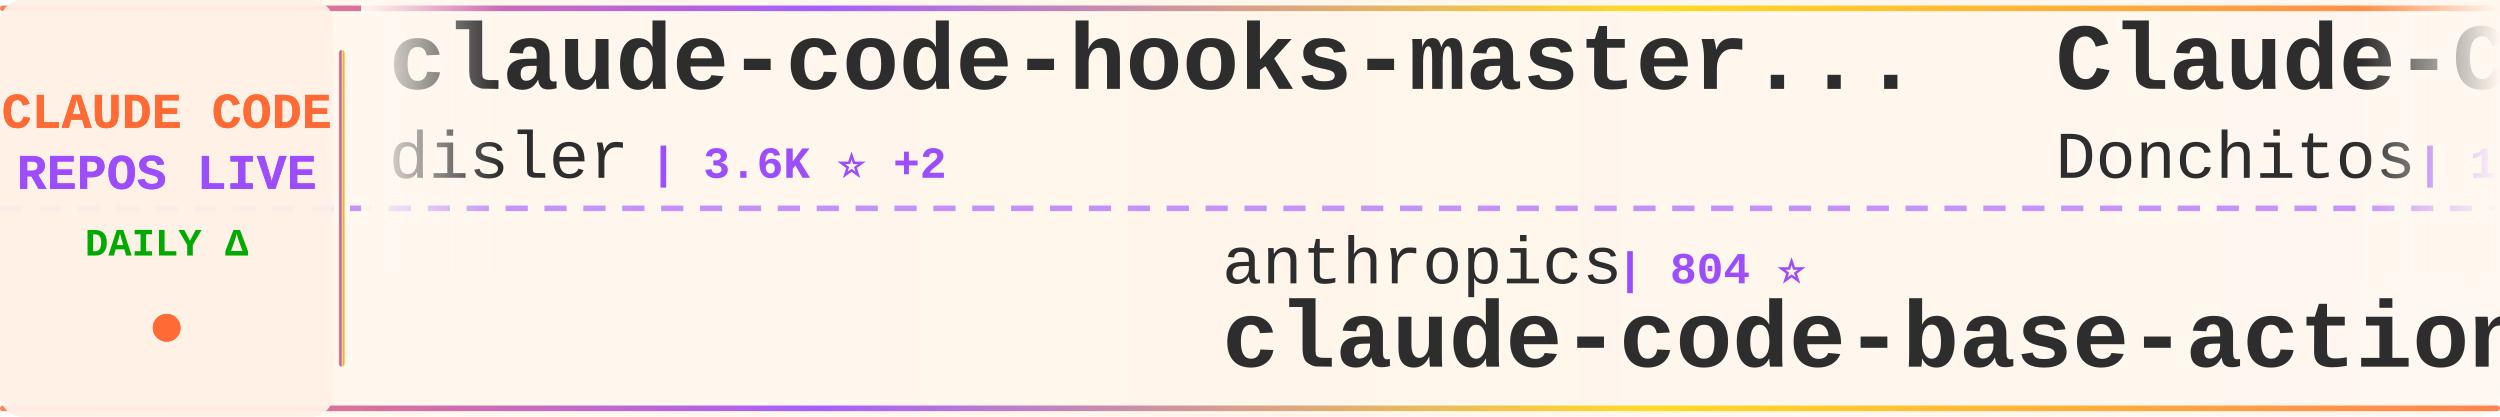
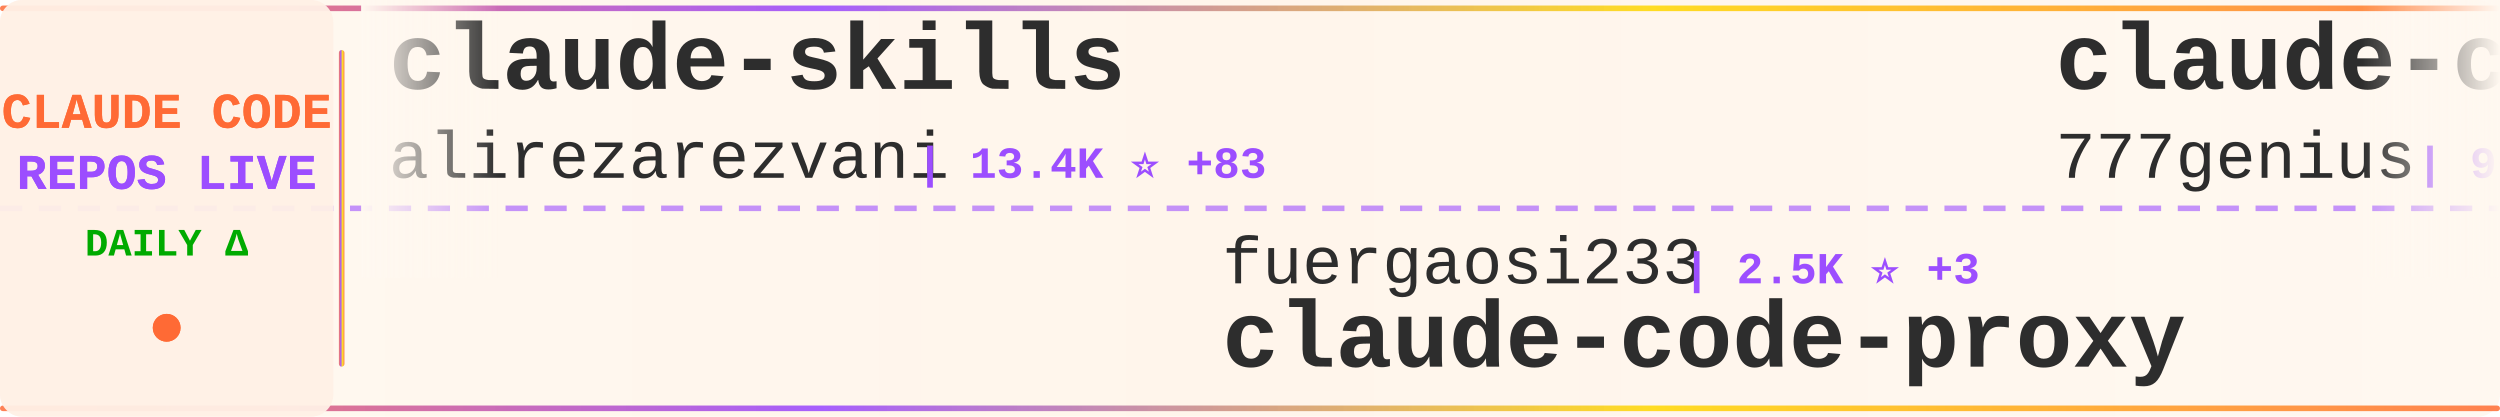
<svg xmlns="http://www.w3.org/2000/svg" width="900" height="150">
  <defs>
    <linearGradient id="tickerBg" x1="0%" y1="0%" x2="100%" y2="0%">
      <stop offset="0%" style="stop-color:#fff8f0;stop-opacity:0.98" />
      <stop offset="50%" style="stop-color:#fff5eb;stop-opacity:1" />
      <stop offset="100%" style="stop-color:#fff8f0;stop-opacity:0.98" />
    </linearGradient>
    <linearGradient id="borderGrad" x1="0%" y1="0%" x2="100%" y2="0%">
      <stop offset="0%" style="stop-color:#FF6B35;stop-opacity:0.85">
        <animate attributeName="stop-opacity" values="0.85;1;0.85" dur="2s" repeatCount="indefinite" />
      </stop>
      <stop offset="33%" style="stop-color:#9C4EFF;stop-opacity:0.9">
        <animate attributeName="stop-opacity" values="0.9;1;0.9" dur="2.2s" repeatCount="indefinite" />
      </stop>
      <stop offset="66%" style="stop-color:#FFD700;stop-opacity:0.85">
        <animate attributeName="stop-opacity" values="0.85;1;0.85" dur="1.8s" repeatCount="indefinite" />
      </stop>
      <stop offset="100%" style="stop-color:#FF6B35;stop-opacity:0.85">
        <animate attributeName="stop-opacity" values="0.85;1;0.85" dur="2s" repeatCount="indefinite" />
      </stop>
    </linearGradient>
    <filter id="textGlow">
      <feGaussianBlur stdDeviation="0.15" result="coloredBlur" />
      <feMerge>
        <feMergeNode in="coloredBlur" />
        <feMergeNode in="SourceGraphic" />
      </feMerge>
    </filter>
    <filter id="metricGlow">
      <feGaussianBlur stdDeviation="0.2" result="coloredBlur" />
      <feMerge>
        <feMergeNode in="coloredBlur" />
        <feMergeNode in="SourceGraphic" />
      </feMerge>
    </filter>
    <linearGradient id="leftFade" x1="0%" y1="0%" x2="100%" y2="0%">
      <stop offset="0%" style="stop-color:#fff8f0;stop-opacity:1" />
      <stop offset="100%" style="stop-color:#fff8f0;stop-opacity:0" />
    </linearGradient>
    <linearGradient id="rightFade" x1="0%" y1="0%" x2="100%" y2="0%">
      <stop offset="0%" style="stop-color:#fff8f0;stop-opacity:0" />
      <stop offset="100%" style="stop-color:#fff8f0;stop-opacity:1" />
    </linearGradient>
  </defs>
  <rect width="900" height="150" fill="url(#tickerBg)" rx="8" />
  <rect x="0" y="2" width="900" height="2" fill="url(#borderGrad)" rx="1" />
  <rect x="0" y="146" width="900" height="2" fill="url(#borderGrad)" rx="1" />
  <line x1="0" y1="75" x2="900" y2="75" stroke="#9C4EFF" stroke-width="2" stroke-dasharray="8 6" opacity="0.6" />
  <rect x="0" y="0" width="120" height="150" fill="#fff0e6" opacity="0.95" rx="8" />
  <text x="60" y="46" font-family="'Courier New', monospace" font-size="18" font-weight="bold" fill="#FF6B35" text-anchor="middle" filter="url(#textGlow)">
    CLAUDE CODE
  </text>
  <text x="60" y="68" font-family="'Courier New', monospace" font-size="18" font-weight="bold" fill="#9C4EFF" text-anchor="middle" filter="url(#textGlow)">
    REPOS LIVE
  </text>
  <text x="60" y="92" font-family="'Courier New', monospace" font-size="14" font-weight="bold" fill="#00aa00" text-anchor="middle">
    DAILY Δ
  </text>
  <circle cx="60" cy="118" r="5" fill="#FF6B35" filter="url(#metricGlow)">
    <animate attributeName="r" values="4;6;4" dur="1.5s" repeatCount="indefinite" />
    <animate attributeName="opacity" values="0.6;1;0.6" dur="1.5s" repeatCount="indefinite" />
  </circle>
  <rect x="122" y="18" width="2" height="114" fill="url(#borderGrad)" rx="1" />
  <clipPath id="tickerClip">
    <rect x="130" y="0" width="770" height="150" />
  </clipPath>
  <g clip-path="url(#tickerClip)">
    <g id="tickerItems">
      <animateTransform attributeName="transform" attributeType="XML" type="translate" from="0 0" to="-3000 0" dur="54s" repeatCount="indefinite" />
      <g transform="translate(0, 0)">
-         <text x="140" y="32" font-family="'Courier New', monospace" font-size="34" font-weight="bold" fill="#2d2d2d">claude-code-hooks-master...</text>
-         <text x="140" y="64" font-family="'Courier New', monospace" font-size="24" font-weight="normal" fill="#2d2d2d" opacity="1.0">disler</text>
-         <text x="234" y="64" font-family="'Courier New', monospace" font-size="16" font-weight="bold" fill="#9C4EFF"> | 3.6K ⭐ +2</text>
+         <text x="140" y="32" font-family="'Courier New', monospace" font-size="34" font-weight="bold" fill="#2d2d2d">claude-skills</text>
+         <text x="140" y="64" font-family="'Courier New', monospace" font-size="24" font-weight="normal" fill="#2d2d2d" opacity="1.0">alirezarezvani</text>
+         <text x="330" y="64" font-family="'Courier New', monospace" font-size="16" font-weight="bold" fill="#9C4EFF"> | 13.4K ⭐ +83</text>
      </g>
      <g transform="translate(300, 0)">
-         <text x="140" y="102" font-family="'Courier New', monospace" font-size="24" font-weight="normal" fill="#2d2d2d" opacity="1.0">anthropics</text>
-         <text x="282" y="102" font-family="'Courier New', monospace" font-size="16" font-weight="bold" fill="#9C4EFF"> | 804 ⭐</text>
-         <text x="140" y="132" font-family="'Courier New', monospace" font-size="34" font-weight="bold" fill="#2d2d2d">claude-code-base-action</text>
+         <text x="140" y="102" font-family="'Courier New', monospace" font-size="24" font-weight="normal" fill="#2d2d2d" opacity="1.0">fuergaosi233</text>
+         <text x="306" y="102" font-family="'Courier New', monospace" font-size="16" font-weight="bold" fill="#9C4EFF"> | 2.5K ⭐ +3</text>
+         <text x="140" y="132" font-family="'Courier New', monospace" font-size="34" font-weight="bold" fill="#2d2d2d">claude-code-proxy</text>
      </g>
      <g transform="translate(600, 0)">
+         <text x="140" y="32" font-family="'Courier New', monospace" font-size="34" font-weight="bold" fill="#2d2d2d">claude-code-source-code</text>
+         <text x="140" y="64" font-family="'Courier New', monospace" font-size="24" font-weight="normal" fill="#2d2d2d" opacity="1.0">777genius</text>
+         <text x="270" y="64" font-family="'Courier New', monospace" font-size="16" font-weight="bold" fill="#9C4EFF"> | 905 ⭐ +1</text>
+       </g>
+       <g transform="translate(900, 0)">
+         <text x="140" y="102" font-family="'Courier New', monospace" font-size="24" font-weight="normal" fill="#2d2d2d" opacity="1.0">frankbria</text>
+         <text x="270" y="102" font-family="'Courier New', monospace" font-size="16" font-weight="bold" fill="#9C4EFF"> | 9.0K ⭐ +12</text>
+         <text x="140" y="132" font-family="'Courier New', monospace" font-size="34" font-weight="bold" fill="#2d2d2d">ralph-claude-code</text>
+       </g>
+       <g transform="translate(1200, 0)">
+         <text x="140" y="32" font-family="'Courier New', monospace" font-size="34" font-weight="bold" fill="#2d2d2d">Claude-code</text>
+         <text x="140" y="64" font-family="'Courier New', monospace" font-size="24" font-weight="normal" fill="#2d2d2d" opacity="1.0">zstmfhy</text>
+         <text x="246" y="64" font-family="'Courier New', monospace" font-size="16" font-weight="bold" fill="#9C4EFF"> | 190 ⭐</text>
+       </g>
+       <g transform="translate(1500, 0)">
+         <text x="140" y="102" font-family="'Courier New', monospace" font-size="24" font-weight="normal" fill="#2d2d2d" opacity="1.0">Pimzino</text>
+         <text x="246" y="102" font-family="'Courier New', monospace" font-size="16" font-weight="bold" fill="#9C4EFF"> | 3.7K ⭐ +1</text>
+         <text x="140" y="132" font-family="'Courier New', monospace" font-size="34" font-weight="bold" fill="#2d2d2d">claude-code-spec-workflo...</text>
+       </g>
+       <g transform="translate(1800, 0)">
+         <text x="140" y="32" font-family="'Courier New', monospace" font-size="34" font-weight="bold" fill="#2d2d2d">claude-code-reverse</text>
+         <text x="140" y="64" font-family="'Courier New', monospace" font-size="24" font-weight="normal" fill="#2d2d2d" opacity="1.0">Yuyz0112</text>
+         <text x="258" y="64" font-family="'Courier New', monospace" font-size="16" font-weight="bold" fill="#9C4EFF"> | 2.4K ⭐ +1</text>
+       </g>
+       <g transform="translate(2100, 0)">
+         <text x="140" y="102" font-family="'Courier New', monospace" font-size="24" font-weight="normal" fill="#2d2d2d" opacity="1.0">pedrohcgs</text>
+         <text x="270" y="102" font-family="'Courier New', monospace" font-size="16" font-weight="bold" fill="#9C4EFF"> | 1.0K ⭐ +6</text>
+         <text x="140" y="132" font-family="'Courier New', monospace" font-size="34" font-weight="bold" fill="#2d2d2d">claude-code-my-workflow</text>
+       </g>
+       <g transform="translate(2400, 0)">
        <text x="140" y="32" font-family="'Courier New', monospace" font-size="34" font-weight="bold" fill="#2d2d2d">Claude-Code-Game-Studios</text>
        <text x="140" y="64" font-family="'Courier New', monospace" font-size="24" font-weight="normal" fill="#2d2d2d" opacity="1.0">Donchitos</text>
        <text x="270" y="64" font-family="'Courier New', monospace" font-size="16" font-weight="bold" fill="#9C4EFF"> | 16.9K ⭐ +68</text>
      </g>
-       <g transform="translate(900, 0)">
-         <text x="140" y="102" font-family="'Courier New', monospace" font-size="24" font-weight="normal" fill="#2d2d2d" opacity="1.0">ykdojo</text>
-         <text x="234" y="102" font-family="'Courier New', monospace" font-size="16" font-weight="bold" fill="#9C4EFF"> | 8.1K ⭐ +15</text>
-         <text x="140" y="132" font-family="'Courier New', monospace" font-size="34" font-weight="bold" fill="#2d2d2d">claude-code-tips</text>
-       </g>
-       <g transform="translate(1200, 0)">
-         <text x="140" y="32" font-family="'Courier New', monospace" font-size="34" font-weight="bold" fill="#2d2d2d">Claude-Code</text>
-         <text x="140" y="64" font-family="'Courier New', monospace" font-size="24" font-weight="normal" fill="#2d2d2d" opacity="1.0">pengchengneo</text>
-         <text x="306" y="64" font-family="'Courier New', monospace" font-size="16" font-weight="bold" fill="#9C4EFF"> | 1.3K ⭐ +3</text>
-       </g>
-       <g transform="translate(1500, 0)">
-         <text x="140" y="102" font-family="'Courier New', monospace" font-size="24" font-weight="normal" fill="#2d2d2d" opacity="1.0">FlorianBruniaux</text>
-         <text x="342" y="102" font-family="'Courier New', monospace" font-size="16" font-weight="bold" fill="#9C4EFF"> | 4.1K ⭐ +22</text>
-         <text x="140" y="132" font-family="'Courier New', monospace" font-size="34" font-weight="bold" fill="#2d2d2d">claude-code-ultimate-gui...</text>
-       </g>
-       <g transform="translate(1800, 0)">
-         <text x="140" y="32" font-family="'Courier New', monospace" font-size="34" font-weight="bold" fill="#2d2d2d">nanoclaw</text>
-         <text x="140" y="64" font-family="'Courier New', monospace" font-size="24" font-weight="normal" fill="#2d2d2d" opacity="1.0">qwibitai</text>
-         <text x="258" y="64" font-family="'Courier New', monospace" font-size="16" font-weight="bold" fill="#9C4EFF"> | 28.5K ⭐ +43</text>
-       </g>
-       <g transform="translate(2100, 0)">
-         <text x="140" y="102" font-family="'Courier New', monospace" font-size="24" font-weight="normal" fill="#2d2d2d" opacity="1.0">anthropics</text>
-         <text x="282" y="102" font-family="'Courier New', monospace" font-size="16" font-weight="bold" fill="#9C4EFF"> | 18.4K ⭐ +60</text>
-         <text x="140" y="132" font-family="'Courier New', monospace" font-size="34" font-weight="bold" fill="#2d2d2d">claude-plugins-official</text>
-       </g>
-       <g transform="translate(2400, 0)">
-         <text x="140" y="32" font-family="'Courier New', monospace" font-size="34" font-weight="bold" fill="#2d2d2d">oh-my-claudecode</text>
-         <text x="140" y="64" font-family="'Courier New', monospace" font-size="24" font-weight="normal" fill="#2d2d2d" opacity="1.0">Yeachan-Heo</text>
-         <text x="294" y="64" font-family="'Courier New', monospace" font-size="16" font-weight="bold" fill="#9C4EFF"> | 32.2K ⭐ +121</text>
-       </g>
      <g transform="translate(2700, 0)">
-         <text x="140" y="102" font-family="'Courier New', monospace" font-size="24" font-weight="normal" fill="#2d2d2d" opacity="1.0">siteboon</text>
-         <text x="258" y="102" font-family="'Courier New', monospace" font-size="16" font-weight="bold" fill="#9C4EFF"> | 10.5K ⭐ +33</text>
-         <text x="140" y="132" font-family="'Courier New', monospace" font-size="34" font-weight="bold" fill="#2d2d2d">claudecodeui</text>
+         <text x="140" y="102" font-family="'Courier New', monospace" font-size="24" font-weight="normal" fill="#2d2d2d" opacity="1.0">disler</text>
+         <text x="234" y="102" font-family="'Courier New', monospace" font-size="16" font-weight="bold" fill="#9C4EFF"> | 3.6K ⭐ +2</text>
+         <text x="140" y="132" font-family="'Courier New', monospace" font-size="34" font-weight="bold" fill="#2d2d2d">claude-code-hooks-master...</text>
      </g>
      <g transform="translate(3000, 0)">
-         <text x="140" y="32" font-family="'Courier New', monospace" font-size="34" font-weight="bold" fill="#2d2d2d">claude-code-hooks-master...</text>
-         <text x="140" y="64" font-family="'Courier New', monospace" font-size="24" font-weight="normal" fill="#2d2d2d" opacity="1.0">disler</text>
-         <text x="234" y="64" font-family="'Courier New', monospace" font-size="16" font-weight="bold" fill="#9C4EFF"> | 3.6K ⭐ +2</text>
+         <text x="140" y="32" font-family="'Courier New', monospace" font-size="34" font-weight="bold" fill="#2d2d2d">claude-skills</text>
+         <text x="140" y="64" font-family="'Courier New', monospace" font-size="24" font-weight="normal" fill="#2d2d2d" opacity="1.0">alirezarezvani</text>
+         <text x="330" y="64" font-family="'Courier New', monospace" font-size="16" font-weight="bold" fill="#9C4EFF"> | 13.4K ⭐ +83</text>
      </g>
      <g transform="translate(3300, 0)">
-         <text x="140" y="102" font-family="'Courier New', monospace" font-size="24" font-weight="normal" fill="#2d2d2d" opacity="1.0">anthropics</text>
-         <text x="282" y="102" font-family="'Courier New', monospace" font-size="16" font-weight="bold" fill="#9C4EFF"> | 804 ⭐</text>
-         <text x="140" y="132" font-family="'Courier New', monospace" font-size="34" font-weight="bold" fill="#2d2d2d">claude-code-base-action</text>
+         <text x="140" y="102" font-family="'Courier New', monospace" font-size="24" font-weight="normal" fill="#2d2d2d" opacity="1.0">fuergaosi233</text>
+         <text x="306" y="102" font-family="'Courier New', monospace" font-size="16" font-weight="bold" fill="#9C4EFF"> | 2.5K ⭐ +3</text>
+         <text x="140" y="132" font-family="'Courier New', monospace" font-size="34" font-weight="bold" fill="#2d2d2d">claude-code-proxy</text>
      </g>
      <g transform="translate(3600, 0)">
-         <text x="140" y="32" font-family="'Courier New', monospace" font-size="34" font-weight="bold" fill="#2d2d2d">Claude-Code-Game-Studios</text>
-         <text x="140" y="64" font-family="'Courier New', monospace" font-size="24" font-weight="normal" fill="#2d2d2d" opacity="1.0">Donchitos</text>
-         <text x="270" y="64" font-family="'Courier New', monospace" font-size="16" font-weight="bold" fill="#9C4EFF"> | 16.9K ⭐ +68</text>
+         <text x="140" y="32" font-family="'Courier New', monospace" font-size="34" font-weight="bold" fill="#2d2d2d">claude-code-source-code</text>
+         <text x="140" y="64" font-family="'Courier New', monospace" font-size="24" font-weight="normal" fill="#2d2d2d" opacity="1.0">777genius</text>
+         <text x="270" y="64" font-family="'Courier New', monospace" font-size="16" font-weight="bold" fill="#9C4EFF"> | 905 ⭐ +1</text>
      </g>
      <g transform="translate(3900, 0)">
-         <text x="140" y="102" font-family="'Courier New', monospace" font-size="24" font-weight="normal" fill="#2d2d2d" opacity="1.0">ykdojo</text>
-         <text x="234" y="102" font-family="'Courier New', monospace" font-size="16" font-weight="bold" fill="#9C4EFF"> | 8.1K ⭐ +15</text>
-         <text x="140" y="132" font-family="'Courier New', monospace" font-size="34" font-weight="bold" fill="#2d2d2d">claude-code-tips</text>
+         <text x="140" y="102" font-family="'Courier New', monospace" font-size="24" font-weight="normal" fill="#2d2d2d" opacity="1.0">frankbria</text>
+         <text x="270" y="102" font-family="'Courier New', monospace" font-size="16" font-weight="bold" fill="#9C4EFF"> | 9.0K ⭐ +12</text>
+         <text x="140" y="132" font-family="'Courier New', monospace" font-size="34" font-weight="bold" fill="#2d2d2d">ralph-claude-code</text>
      </g>
    </g>
  </g>
  <rect x="130" y="0" width="50" height="100" fill="url(#leftFade)" />
  <rect x="850" y="0" width="50" height="100" fill="url(#rightFade)" />
</svg>
